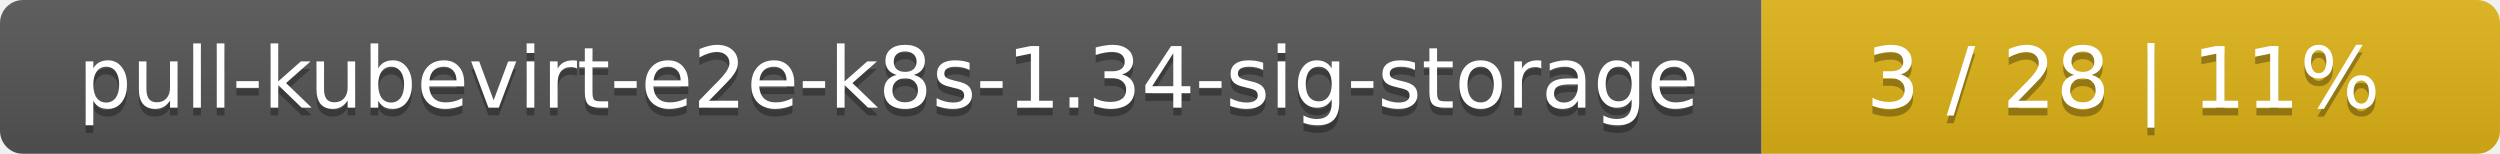
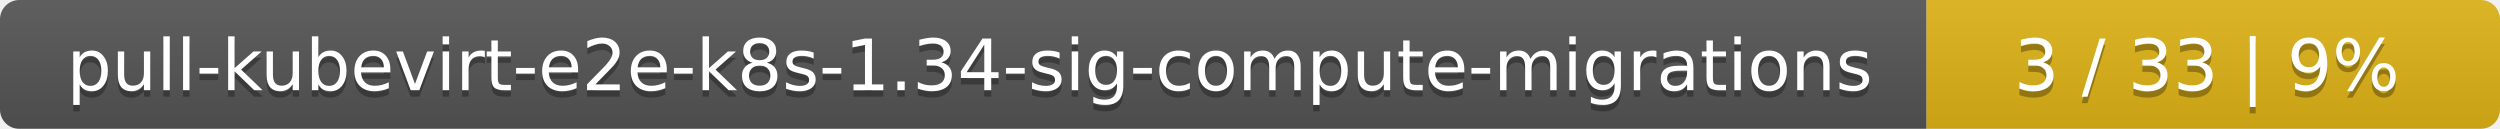
- <svg xmlns="http://www.w3.org/2000/svg" width="325" height="20">
+ <svg xmlns="http://www.w3.org/2000/svg" width="388" height="20">
  <linearGradient id="smooth" x2="0" y2="100%">
    <stop offset="0" stop-color="#bbb" stop-opacity=".1" />
    <stop offset="1" stop-opacity=".1" />
  </linearGradient>
  <mask id="round">
-     <rect width="325" height="20" rx="3" fill="#fff" />
+     <rect width="388" height="20" rx="3" fill="#fff" />
  </mask>
  <g mask="url(#round)">
-     <rect width="229" height="20" fill="#555" />
-     <rect x="229" width="96" height="20" fill="#dfb317" />
-     <rect width="325" height="20" fill="url(#smooth)" />
+     <rect width="299" height="20" fill="#555" />
+     <rect x="299" width="89" height="20" fill="#dfb317" />
+     <rect width="388" height="20" fill="url(#smooth)" />
  </g>
  <g fill="#fff" text-anchor="middle" font-family="DejaVu Sans,Verdana,Geneva,sans-serif" font-size="11">
-     <text x="115.5" y="15" fill="#010101" fill-opacity=".3">pull-kubevirt-e2e-k8s-1.34-sig-storage</text>
-     <text x="115.5" y="14">pull-kubevirt-e2e-k8s-1.34-sig-storage</text>
-     <text x="276" y="15" fill="#010101" fill-opacity=".3">3 / 28    |    11%</text>
-     <text x="276" y="14">3 / 28    |    11%</text>
+     <text x="150.5" y="15" fill="#010101" fill-opacity=".3">pull-kubevirt-e2e-k8s-1.34-sig-compute-migrations</text>
+     <text x="150.5" y="14">pull-kubevirt-e2e-k8s-1.34-sig-compute-migrations</text>
+     <text x="342.5" y="15" fill="#010101" fill-opacity=".3">3 / 33    |    9%</text>
+     <text x="342.5" y="14">3 / 33    |    9%</text>
  </g>
</svg>
